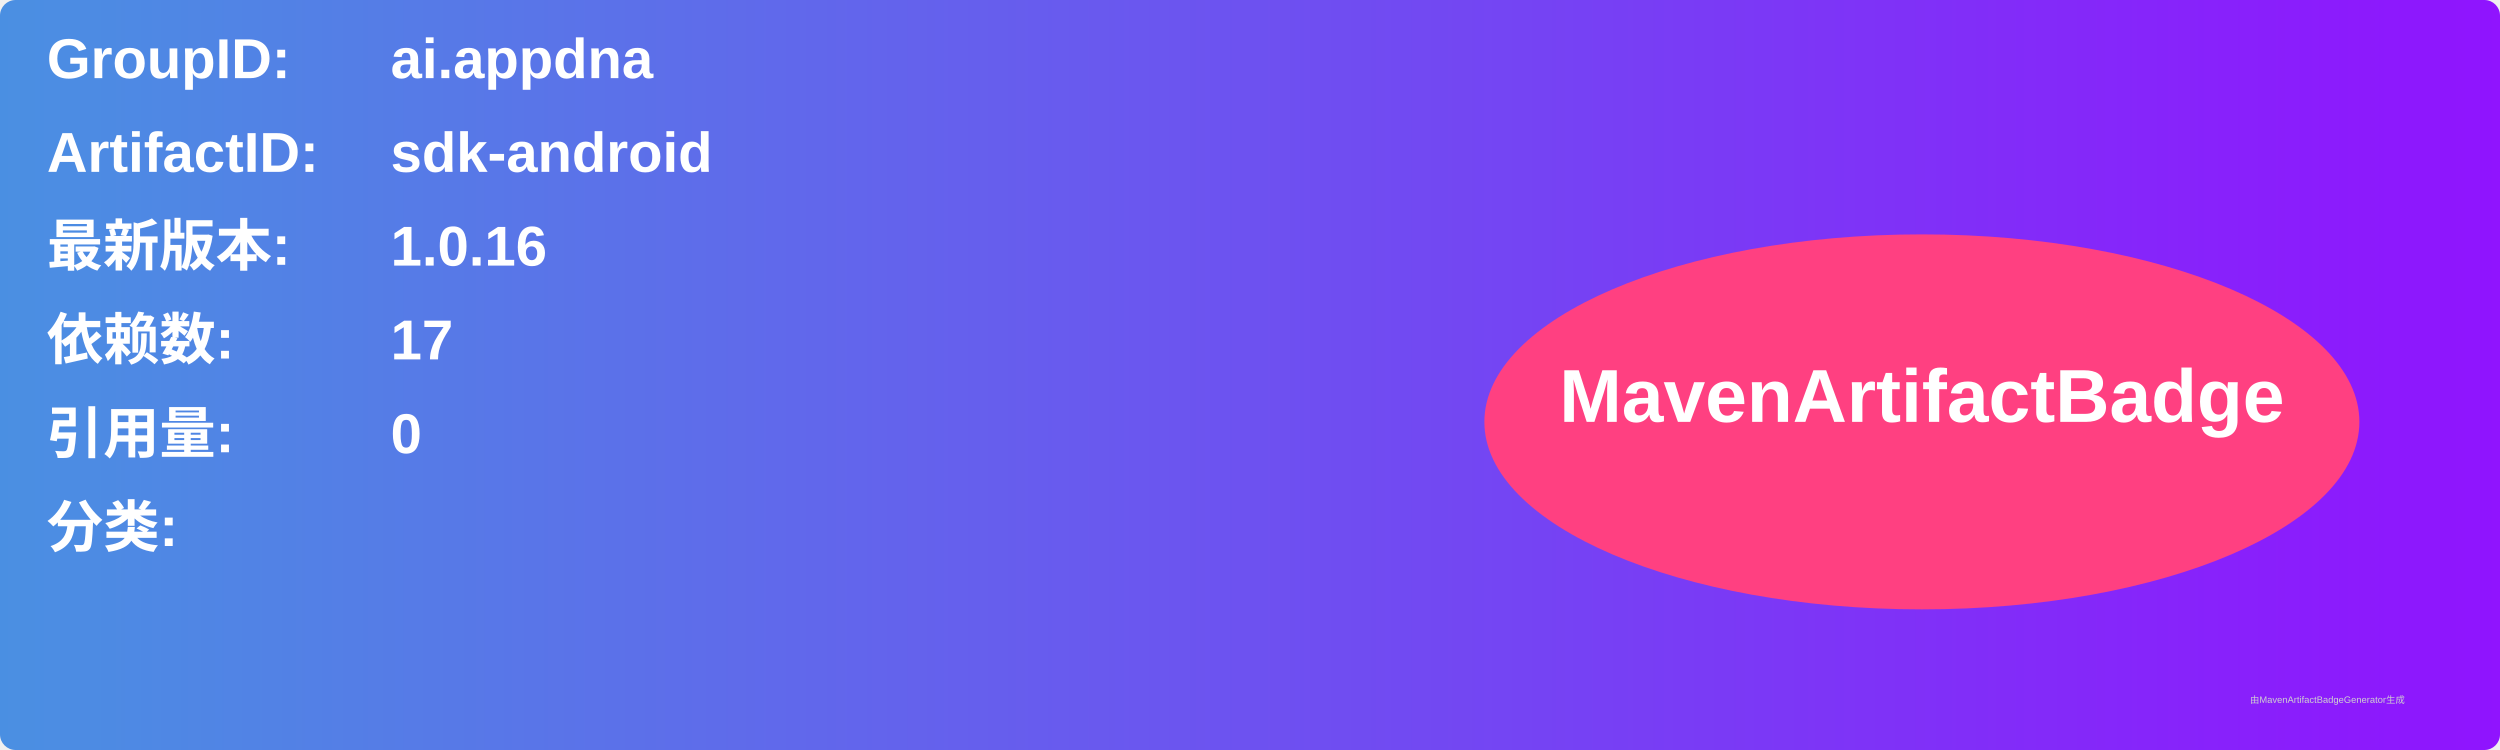
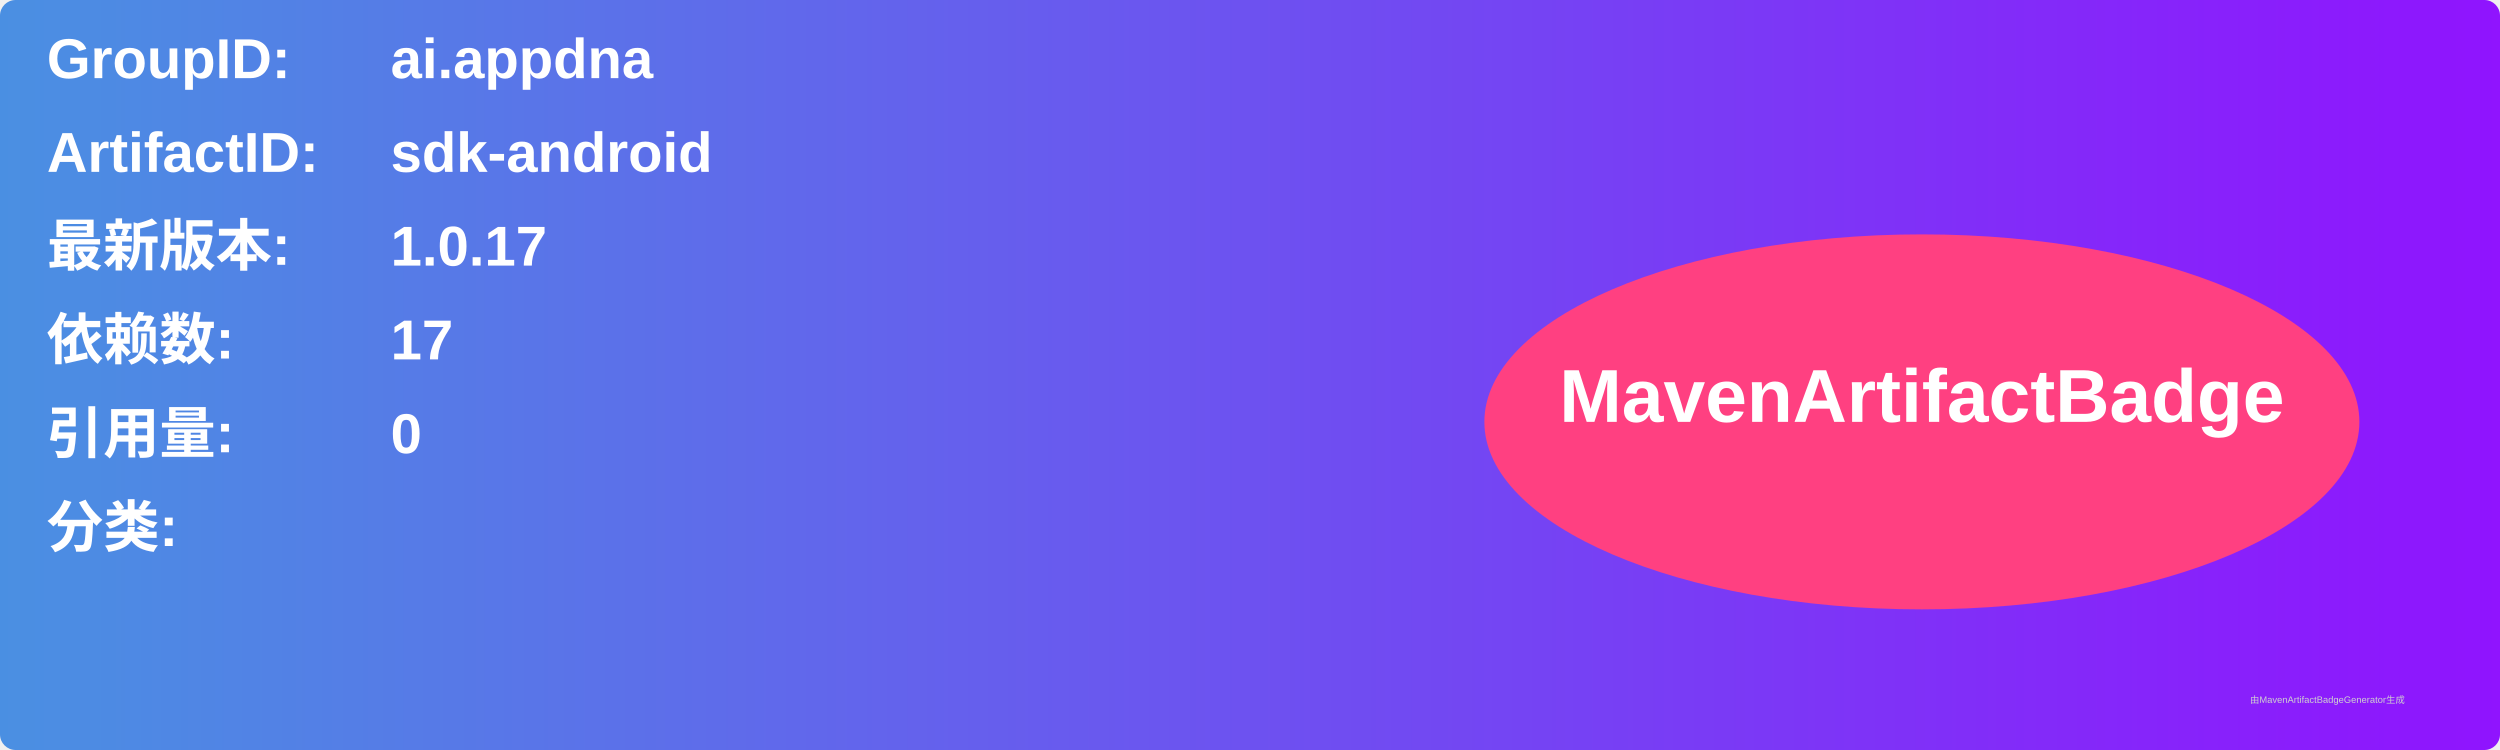
<svg xmlns="http://www.w3.org/2000/svg" width="800" height="240" viewBox="0 0 800 240">
  <linearGradient id="grad" x1="0%" y1="0%" x2="100%" y2="0%">
    <stop offset="0%" stop-color="#4a90e2" />
    <stop offset="100%" stop-color="#9013fe" />
  </linearGradient>
  <rect width="100%" height="100%" rx="5" ry="5" fill="url(#grad)" />
  <g transform="translate(15, 15)">
    <text x="0" y="10" font-family="Arial" font-size="18" fill="white" font-weight="bold" width="260">GroupID:</text>
    <text x="110" y="10" font-family="Arial" font-size="18" fill="white" font-weight="bold" width="460">ai.appdna</text>
    <text x="0" y="40" font-family="Arial" font-size="18" fill="white" font-weight="bold" width="260">ArtifactID:</text>
    <text x="110" y="40" font-family="Arial" font-size="18" fill="white" font-weight="bold" width="460">sdk-android</text>
    <text x="0" y="70" font-family="Arial" font-size="18" fill="white" font-weight="bold">最新版本:</text>
    <text x="110" y="70" font-family="Arial" font-size="18" fill="white" font-weight="bold">
-       <tspan font-weight="bold">1.0.16</tspan>
+       <tspan font-weight="bold">1.0.17</tspan>
    </text>
    <text x="0" y="100" font-family="Arial" font-size="18" fill="white" font-weight="bold">依赖数: </text>
    <text x="110" y="100" font-family="Arial" font-size="18" fill="white">
      <tspan font-weight="bold">17</tspan>
    </text>
    <text x="0" y="130" font-family="Arial" font-size="18" fill="white" font-weight="bold">引用量: </text>
    <text x="110" y="130" font-family="Arial" font-size="18" fill="white">
      <tspan font-weight="bold">0</tspan>
    </text>
    <text x="0" y="160" font-family="Arial" font-size="18" fill="white" font-weight="bold">分类:</text>
    <text x="10" y="190" font-family="Arial" font-size="10" fill="white">
      <tspan font-weight="bold" />
    </text>
    <ellipse cx="600" cy="120" rx="140" ry="60" fill="#ff4081" />
    <text x="600" y="120" text-anchor="middle" font-family="Arial" font-size="24" fill="white" font-weight="bold">MavenArtifactBadge</text>
  </g>
  <text x="720" y="225" font-family="Arial" font-size="3" fill="#d0d0d0">由MavenArtifactBadgeGenerator生成</text>
</svg>
